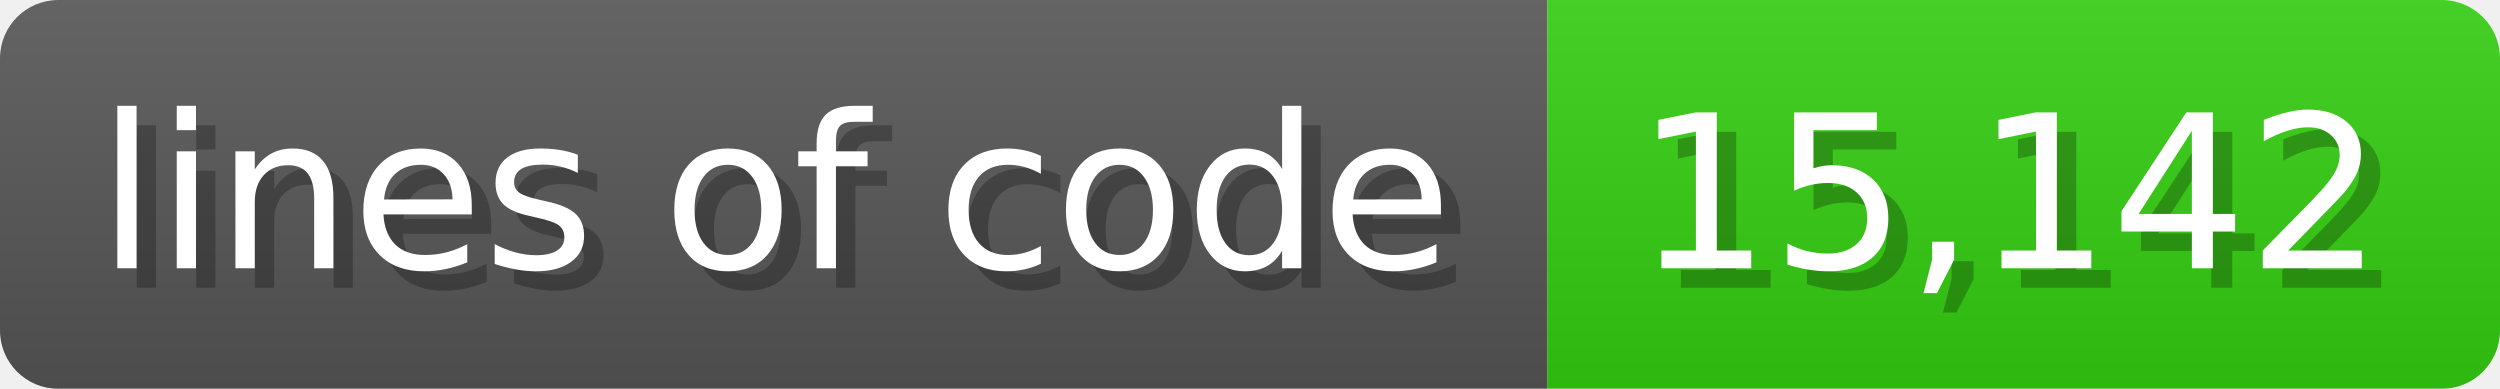
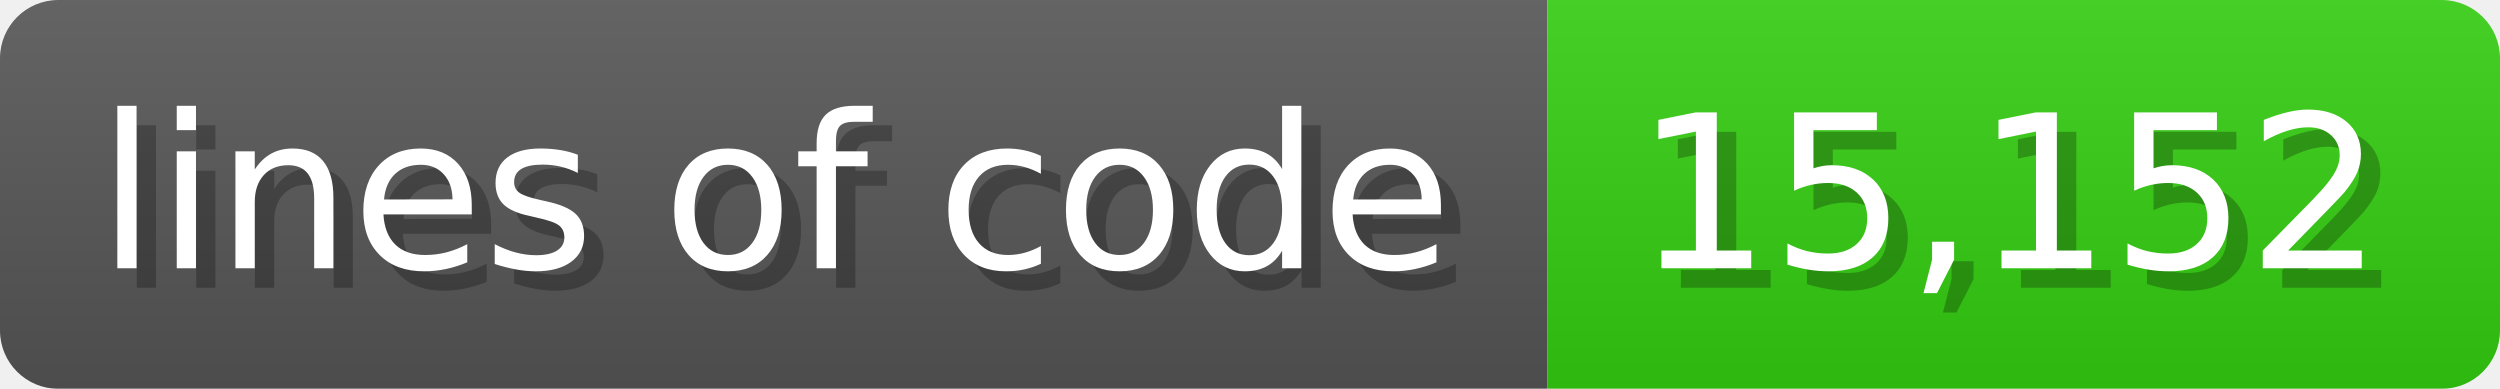
<svg xmlns="http://www.w3.org/2000/svg" width="128.6" height="20" viewBox="0 0 1286 200">
  <linearGradient id="a" x2="0" y2="100%">
    <stop offset="0" stop-opacity=".1" stop-color="#EEE" />
    <stop offset="1" stop-opacity=".1" />
  </linearGradient>
  <mask id="m">
    <rect width="1286" height="200" rx="30" fill="#FFF" />
  </mask>
  <g mask="url(#m)">
    <rect width="796" height="200" fill="#555" />
    <rect width="490" height="200" fill="#3C1" x="796" />
    <rect width="1286" height="200" fill="url(#a)" />
  </g>
  <g fill="#fff" text-anchor="start" font-family="Verdana,DejaVu Sans,sans-serif" font-size="110">
    <text x="60" y="148" textLength="696" fill="#000" opacity="0.25">lines of code</text>
    <text x="50" y="138" textLength="696">lines of code</text>
-     <text x="851" y="148" textLength="390" fill="#000" opacity="0.25">15,142</text>
-     <text x="841" y="138" textLength="390">15,142</text>
+     <text x="851" y="148" textLength="390" fill="#000" opacity="0.25">15,152</text>
+     <text x="841" y="138" textLength="390">15,152</text>
  </g>
</svg>
